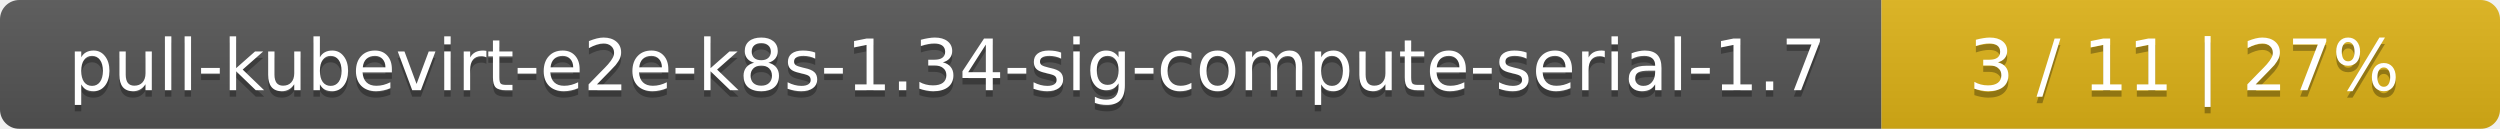
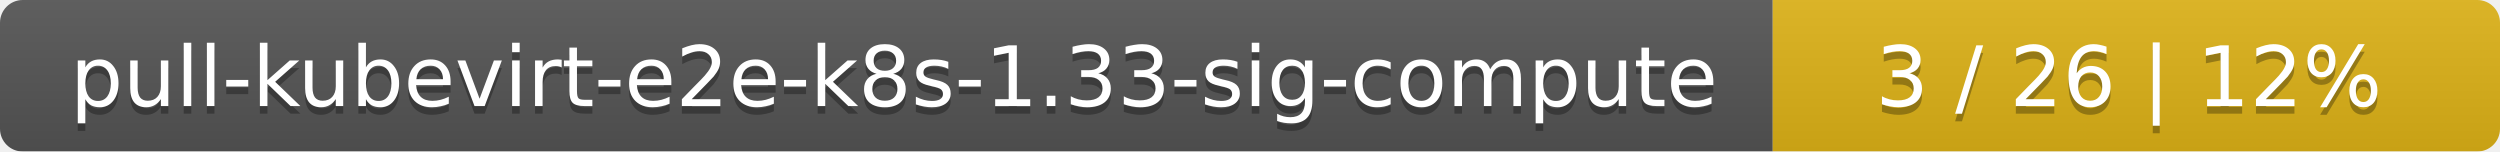
- <svg xmlns="http://www.w3.org/2000/svg" width="388" height="20">
+ <svg xmlns="http://www.w3.org/2000/svg" width="330" height="20">
  <linearGradient id="smooth" x2="0" y2="100%">
    <stop offset="0" stop-color="#bbb" stop-opacity=".1" />
    <stop offset="1" stop-opacity=".1" />
  </linearGradient>
  <mask id="round">
-     <rect width="388" height="20" rx="3" fill="#fff" />
+     <rect width="330" height="20" rx="3" fill="#fff" />
  </mask>
  <g mask="url(#round)">
-     <rect width="292" height="20" fill="#555" />
-     <rect x="292" width="96" height="20" fill="#dfb317" />
-     <rect width="388" height="20" fill="url(#smooth)" />
+     <rect width="234" height="20" fill="#555" />
+     <rect x="234" width="96" height="20" fill="#dfb317" />
+     <rect width="330" height="20" fill="url(#smooth)" />
  </g>
  <g fill="#fff" text-anchor="middle" font-family="DejaVu Sans,Verdana,Geneva,sans-serif" font-size="11">
-     <text x="147" y="15" fill="#010101" fill-opacity=".3">pull-kubevirt-e2e-k8s-1.34-sig-compute-serial-1.7</text>
-     <text x="147" y="14">pull-kubevirt-e2e-k8s-1.34-sig-compute-serial-1.7</text>
-     <text x="339" y="15" fill="#010101" fill-opacity=".3">3 / 11    |    27%</text>
-     <text x="339" y="14">3 / 11    |    27%</text>
+     <text x="118" y="15" fill="#010101" fill-opacity=".3">pull-kubevirt-e2e-k8s-1.33-sig-compute</text>
+     <text x="118" y="14">pull-kubevirt-e2e-k8s-1.33-sig-compute</text>
+     <text x="281" y="15" fill="#010101" fill-opacity=".3">3 / 26    |    12%</text>
+     <text x="281" y="14">3 / 26    |    12%</text>
  </g>
</svg>
